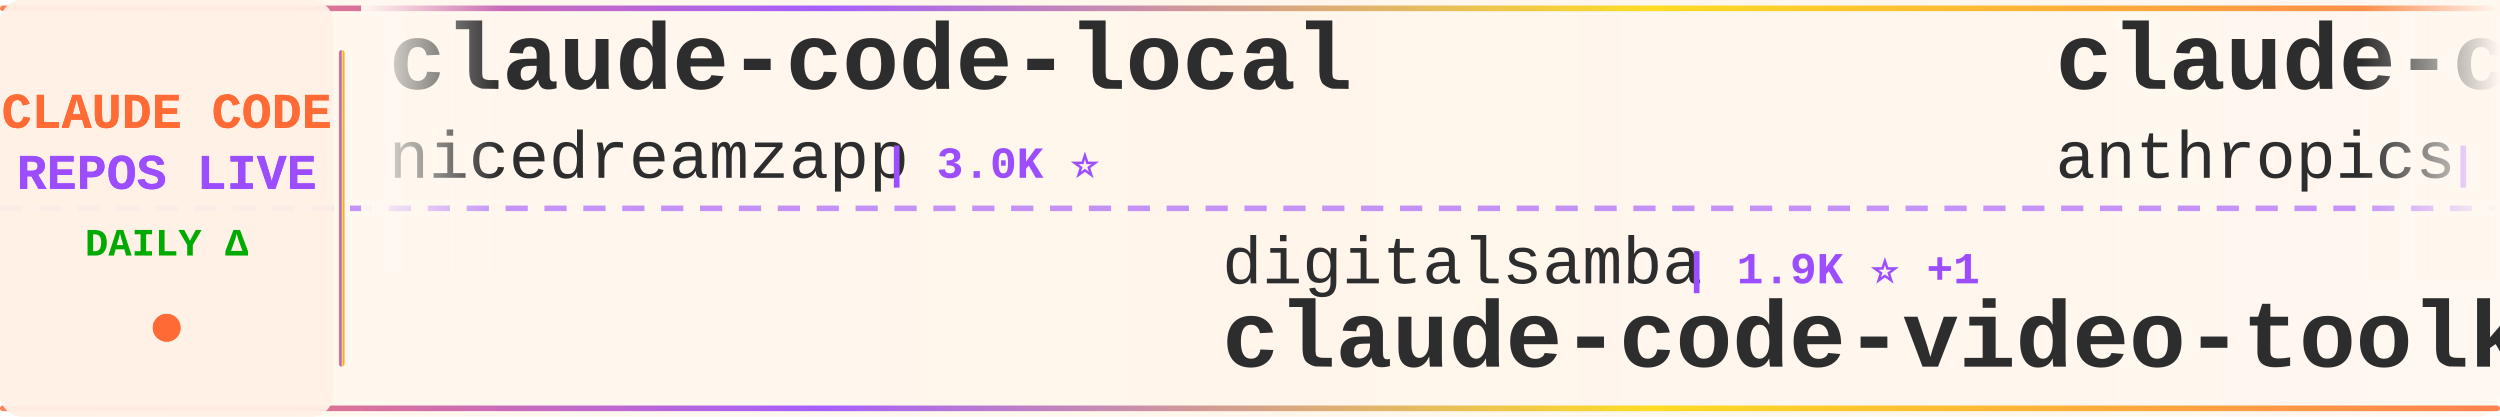
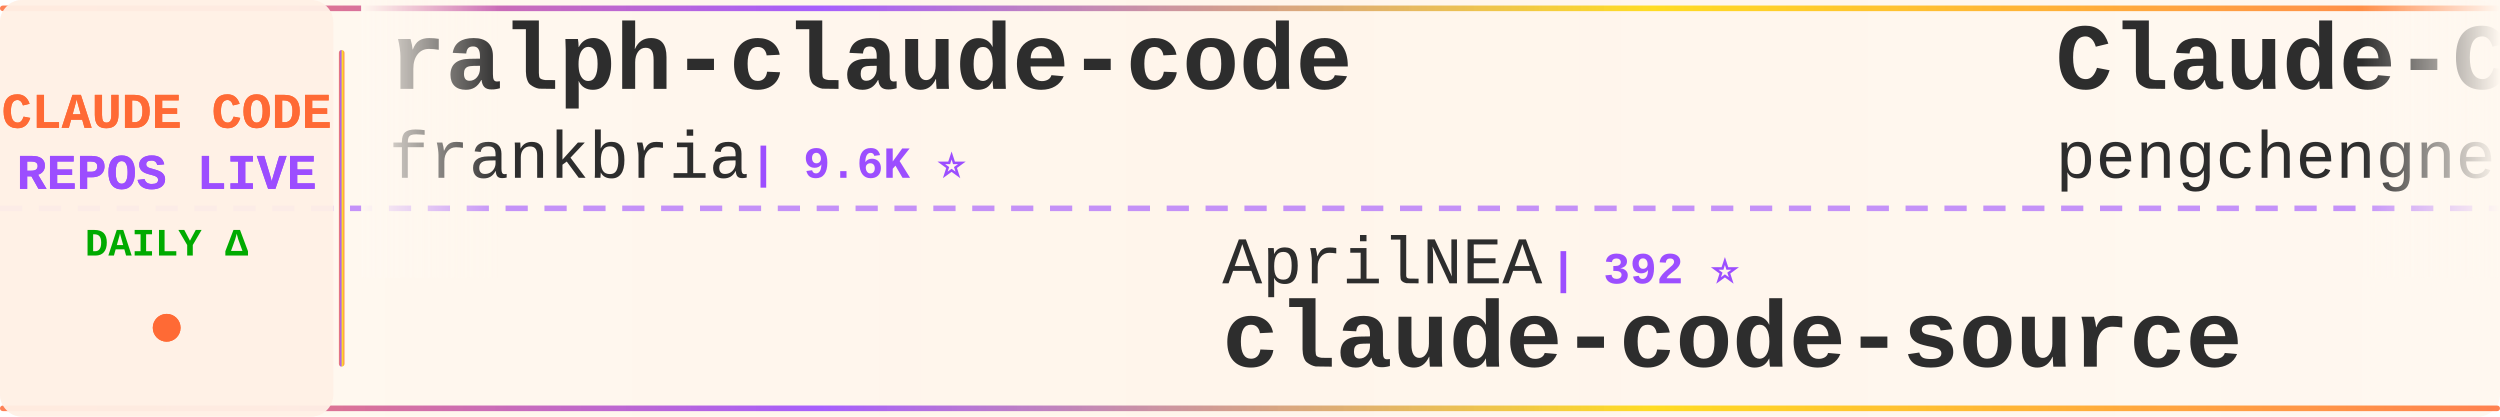
<svg xmlns="http://www.w3.org/2000/svg" width="900" height="150">
  <defs>
    <linearGradient id="tickerBg" x1="0%" y1="0%" x2="100%" y2="0%">
      <stop offset="0%" style="stop-color:#fff8f0;stop-opacity:0.98" />
      <stop offset="50%" style="stop-color:#fff5eb;stop-opacity:1" />
      <stop offset="100%" style="stop-color:#fff8f0;stop-opacity:0.98" />
    </linearGradient>
    <linearGradient id="borderGrad" x1="0%" y1="0%" x2="100%" y2="0%">
      <stop offset="0%" style="stop-color:#FF6B35;stop-opacity:0.85">
        <animate attributeName="stop-opacity" values="0.85;1;0.85" dur="2s" repeatCount="indefinite" />
      </stop>
      <stop offset="33%" style="stop-color:#9C4EFF;stop-opacity:0.9">
        <animate attributeName="stop-opacity" values="0.9;1;0.9" dur="2.2s" repeatCount="indefinite" />
      </stop>
      <stop offset="66%" style="stop-color:#FFD700;stop-opacity:0.85">
        <animate attributeName="stop-opacity" values="0.85;1;0.85" dur="1.8s" repeatCount="indefinite" />
      </stop>
      <stop offset="100%" style="stop-color:#FF6B35;stop-opacity:0.85">
        <animate attributeName="stop-opacity" values="0.85;1;0.85" dur="2s" repeatCount="indefinite" />
      </stop>
    </linearGradient>
    <filter id="textGlow">
      <feGaussianBlur stdDeviation="0.15" result="coloredBlur" />
      <feMerge>
        <feMergeNode in="coloredBlur" />
        <feMergeNode in="SourceGraphic" />
      </feMerge>
    </filter>
    <filter id="metricGlow">
      <feGaussianBlur stdDeviation="0.2" result="coloredBlur" />
      <feMerge>
        <feMergeNode in="coloredBlur" />
        <feMergeNode in="SourceGraphic" />
      </feMerge>
    </filter>
    <linearGradient id="leftFade" x1="0%" y1="0%" x2="100%" y2="0%">
      <stop offset="0%" style="stop-color:#fff8f0;stop-opacity:1" />
      <stop offset="100%" style="stop-color:#fff8f0;stop-opacity:0" />
    </linearGradient>
    <linearGradient id="rightFade" x1="0%" y1="0%" x2="100%" y2="0%">
      <stop offset="0%" style="stop-color:#fff8f0;stop-opacity:0" />
      <stop offset="100%" style="stop-color:#fff8f0;stop-opacity:1" />
    </linearGradient>
  </defs>
  <rect width="900" height="150" fill="url(#tickerBg)" rx="8" />
  <rect x="0" y="2" width="900" height="2" fill="url(#borderGrad)" rx="1" />
  <rect x="0" y="146" width="900" height="2" fill="url(#borderGrad)" rx="1" />
  <line x1="0" y1="75" x2="900" y2="75" stroke="#9C4EFF" stroke-width="2" stroke-dasharray="8 6" opacity="0.6" />
  <rect x="0" y="0" width="120" height="150" fill="#fff0e6" opacity="0.95" rx="8" />
  <text x="60" y="46" font-family="'Courier New', monospace" font-size="18" font-weight="bold" fill="#FF6B35" text-anchor="middle" filter="url(#textGlow)">
    CLAUDE CODE
  </text>
  <text x="60" y="68" font-family="'Courier New', monospace" font-size="18" font-weight="bold" fill="#9C4EFF" text-anchor="middle" filter="url(#textGlow)">
    REPOS LIVE
  </text>
  <text x="60" y="92" font-family="'Courier New', monospace" font-size="14" font-weight="bold" fill="#00aa00" text-anchor="middle">
    DAILY Δ
  </text>
  <circle cx="60" cy="118" r="5" fill="#FF6B35" filter="url(#metricGlow)">
    <animate attributeName="r" values="4;6;4" dur="1.5s" repeatCount="indefinite" />
    <animate attributeName="opacity" values="0.6;1;0.6" dur="1.5s" repeatCount="indefinite" />
  </circle>
  <rect x="122" y="18" width="2" height="114" fill="url(#borderGrad)" rx="1" />
  <clipPath id="tickerClip">
    <rect x="130" y="0" width="770" height="150" />
  </clipPath>
  <g clip-path="url(#tickerClip)">
    <g id="tickerItems">
      <animateTransform attributeName="transform" attributeType="XML" type="translate" from="0 0" to="-3000 0" dur="54s" repeatCount="indefinite" />
      <g transform="translate(0, 0)">
-         <text x="140" y="32" font-family="'Courier New', monospace" font-size="34" font-weight="bold" fill="#2d2d2d">claude-code-local</text>
-         <text x="140" y="64" font-family="'Courier New', monospace" font-size="24" font-weight="normal" fill="#2d2d2d" opacity="1.0">nicedreamzapp</text>
-         <text x="318" y="64" font-family="'Courier New', monospace" font-size="16" font-weight="bold" fill="#9C4EFF"> | 3.0K ⭐</text>
+         <text x="140" y="32" font-family="'Courier New', monospace" font-size="34" font-weight="bold" fill="#2d2d2d">ralph-claude-code</text>
+         <text x="140" y="64" font-family="'Courier New', monospace" font-size="24" font-weight="normal" fill="#2d2d2d" opacity="1.0">frankbria</text>
+         <text x="270" y="64" font-family="'Courier New', monospace" font-size="16" font-weight="bold" fill="#9C4EFF"> | 9.6K ⭐</text>
      </g>
      <g transform="translate(300, 0)">
-         <text x="140" y="102" font-family="'Courier New', monospace" font-size="24" font-weight="normal" fill="#2d2d2d" opacity="1.0">digitalsamba</text>
-         <text x="306" y="102" font-family="'Courier New', monospace" font-size="16" font-weight="bold" fill="#9C4EFF"> | 1.9K ⭐ +1</text>
-         <text x="140" y="132" font-family="'Courier New', monospace" font-size="34" font-weight="bold" fill="#2d2d2d">claude-code-video-toolki...</text>
+         <text x="140" y="102" font-family="'Courier New', monospace" font-size="24" font-weight="normal" fill="#2d2d2d" opacity="1.0">AprilNEA</text>
+         <text x="258" y="102" font-family="'Courier New', monospace" font-size="16" font-weight="bold" fill="#9C4EFF"> | 392 ⭐</text>
+         <text x="140" y="132" font-family="'Courier New', monospace" font-size="34" font-weight="bold" fill="#2d2d2d">claude-code-source</text>
      </g>
      <g transform="translate(600, 0)">
-         <text x="140" y="32" font-family="'Courier New', monospace" font-size="34" font-weight="bold" fill="#2d2d2d">claude-code-action</text>
-         <text x="140" y="64" font-family="'Courier New', monospace" font-size="24" font-weight="normal" fill="#2d2d2d" opacity="1.0">anthropics</text>
-         <text x="282" y="64" font-family="'Courier New', monospace" font-size="16" font-weight="bold" fill="#9C4EFF"> | 8.5K ⭐ +4</text>
+         <text x="140" y="32" font-family="'Courier New', monospace" font-size="34" font-weight="bold" fill="#2d2d2d">Claude-Code</text>
+         <text x="140" y="64" font-family="'Courier New', monospace" font-size="24" font-weight="normal" fill="#2d2d2d" opacity="1.0">pengchengneo</text>
+         <text x="306" y="64" font-family="'Courier New', monospace" font-size="16" font-weight="bold" fill="#9C4EFF"> | 1.7K ⭐ +1</text>
      </g>
      <g transform="translate(900, 0)">
-         <text x="140" y="102" font-family="'Courier New', monospace" font-size="24" font-weight="normal" fill="#2d2d2d" opacity="1.0">musistudio</text>
-         <text x="282" y="102" font-family="'Courier New', monospace" font-size="16" font-weight="bold" fill="#9C4EFF"> | 36.3K ⭐ +7</text>
-         <text x="140" y="132" font-family="'Courier New', monospace" font-size="34" font-weight="bold" fill="#2d2d2d">claude-code-router</text>
+         <text x="140" y="102" font-family="'Courier New', monospace" font-size="24" font-weight="normal" fill="#2d2d2d" opacity="1.0">rohitg00</text>
+         <text x="258" y="102" font-family="'Courier New', monospace" font-size="16" font-weight="bold" fill="#9C4EFF"> | 2.4K ⭐</text>
+         <text x="140" y="132" font-family="'Courier New', monospace" font-size="34" font-weight="bold" fill="#2d2d2d">awesome-claude-code-tool...</text>
      </g>
      <g transform="translate(1200, 0)">
+         <text x="140" y="32" font-family="'Courier New', monospace" font-size="34" font-weight="bold" fill="#2d2d2d">claude-code-rev</text>
+         <text x="140" y="64" font-family="'Courier New', monospace" font-size="24" font-weight="normal" fill="#2d2d2d" opacity="1.0">oboard</text>
+         <text x="234" y="64" font-family="'Courier New', monospace" font-size="16" font-weight="bold" fill="#9C4EFF"> | 3.3K ⭐ +1</text>
+       </g>
+       <g transform="translate(1500, 0)">
+         <text x="140" y="102" font-family="'Courier New', monospace" font-size="24" font-weight="normal" fill="#2d2d2d" opacity="1.0">JrCx7scC</text>
+         <text x="258" y="102" font-family="'Courier New', monospace" font-size="16" font-weight="bold" fill="#9C4EFF"> | 371 ⭐</text>
+         <text x="140" y="132" font-family="'Courier New', monospace" font-size="34" font-weight="bold" fill="#2d2d2d">claude-code-source</text>
+       </g>
+       <g transform="translate(1800, 0)">
+         <text x="140" y="32" font-family="'Courier New', monospace" font-size="34" font-weight="bold" fill="#2d2d2d">claude-code-source</text>
+         <text x="140" y="64" font-family="'Courier New', monospace" font-size="24" font-weight="normal" fill="#2d2d2d" opacity="1.0">hangsman</text>
+         <text x="258" y="64" font-family="'Courier New', monospace" font-size="16" font-weight="bold" fill="#9C4EFF"> | 790 ⭐</text>
+       </g>
+       <g transform="translate(2100, 0)">
+         <text x="140" y="102" font-family="'Courier New', monospace" font-size="24" font-weight="normal" fill="#2d2d2d" opacity="1.0">https-deeplearning-ai</text>
+         <text x="414" y="102" font-family="'Courier New', monospace" font-size="16" font-weight="bold" fill="#9C4EFF"> | 537 ⭐</text>
+         <text x="140" y="132" font-family="'Courier New', monospace" font-size="34" font-weight="bold" fill="#2d2d2d">sc-claude-code-files</text>
+       </g>
+       <g transform="translate(2400, 0)">
+         <text x="140" y="32" font-family="'Courier New', monospace" font-size="34" font-weight="bold" fill="#2d2d2d">claude-code-sourcemap</text>
+         <text x="140" y="64" font-family="'Courier New', monospace" font-size="24" font-weight="normal" fill="#2d2d2d" opacity="1.0">ChinaSiro</text>
+         <text x="270" y="64" font-family="'Courier New', monospace" font-size="16" font-weight="bold" fill="#9C4EFF"> | 9.6K ⭐</text>
+       </g>
+       <g transform="translate(2700, 0)">
+         <text x="140" y="102" font-family="'Courier New', monospace" font-size="24" font-weight="normal" fill="#2d2d2d" opacity="1.0">xu-xiang</text>
+         <text x="258" y="102" font-family="'Courier New', monospace" font-size="16" font-weight="bold" fill="#9C4EFF"> | 1.8K ⭐ +1</text>
+         <text x="140" y="132" font-family="'Courier New', monospace" font-size="34" font-weight="bold" fill="#2d2d2d">everything-claude-code-z...</text>
+       </g>
+       <g transform="translate(3000, 0)">
+         <text x="140" y="32" font-family="'Courier New', monospace" font-size="34" font-weight="bold" fill="#2d2d2d">ralph-claude-code</text>
+         <text x="140" y="64" font-family="'Courier New', monospace" font-size="24" font-weight="normal" fill="#2d2d2d" opacity="1.0">frankbria</text>
+         <text x="270" y="64" font-family="'Courier New', monospace" font-size="16" font-weight="bold" fill="#9C4EFF"> | 9.6K ⭐</text>
+       </g>
+       <g transform="translate(3300, 0)">
+         <text x="140" y="102" font-family="'Courier New', monospace" font-size="24" font-weight="normal" fill="#2d2d2d" opacity="1.0">AprilNEA</text>
+         <text x="258" y="102" font-family="'Courier New', monospace" font-size="16" font-weight="bold" fill="#9C4EFF"> | 392 ⭐</text>
+         <text x="140" y="132" font-family="'Courier New', monospace" font-size="34" font-weight="bold" fill="#2d2d2d">claude-code-source</text>
+       </g>
+       <g transform="translate(3600, 0)">
        <text x="140" y="32" font-family="'Courier New', monospace" font-size="34" font-weight="bold" fill="#2d2d2d">Claude-Code</text>
        <text x="140" y="64" font-family="'Courier New', monospace" font-size="24" font-weight="normal" fill="#2d2d2d" opacity="1.0">pengchengneo</text>
-         <text x="306" y="64" font-family="'Courier New', monospace" font-size="16" font-weight="bold" fill="#9C4EFF"> | 1.7K ⭐</text>
-       </g>
-       <g transform="translate(1500, 0)">
-         <text x="140" y="102" font-family="'Courier New', monospace" font-size="24" font-weight="normal" fill="#2d2d2d" opacity="1.0">huangjia2019</text>
-         <text x="306" y="102" font-family="'Courier New', monospace" font-size="16" font-weight="bold" fill="#9C4EFF"> | 1.0K ⭐ +1</text>
-         <text x="140" y="132" font-family="'Courier New', monospace" font-size="34" font-weight="bold" fill="#2d2d2d">claude-code-engineering</text>
-       </g>
-       <g transform="translate(1800, 0)">
-         <text x="140" y="32" font-family="'Courier New', monospace" font-size="34" font-weight="bold" fill="#2d2d2d">claude-code-ultimate-gui...</text>
-         <text x="140" y="64" font-family="'Courier New', monospace" font-size="24" font-weight="normal" fill="#2d2d2d" opacity="1.0">FlorianBruniaux</text>
-         <text x="342" y="64" font-family="'Courier New', monospace" font-size="16" font-weight="bold" fill="#9C4EFF"> | 5.6K ⭐ +4</text>
-       </g>
-       <g transform="translate(2100, 0)">
-         <text x="140" y="102" font-family="'Courier New', monospace" font-size="24" font-weight="normal" fill="#2d2d2d" opacity="1.0">jeremylongshore</text>
-         <text x="342" y="102" font-family="'Courier New', monospace" font-size="16" font-weight="bold" fill="#9C4EFF"> | 2.6K ⭐ +2</text>
-         <text x="140" y="132" font-family="'Courier New', monospace" font-size="34" font-weight="bold" fill="#2d2d2d">claude-code-plugins-plus...</text>
-       </g>
-       <g transform="translate(2400, 0)">
-         <text x="140" y="32" font-family="'Courier New', monospace" font-size="34" font-weight="bold" fill="#2d2d2d">arcads-claude-code</text>
-         <text x="140" y="64" font-family="'Courier New', monospace" font-size="24" font-weight="normal" fill="#2d2d2d" opacity="1.0">krusemediallc</text>
-         <text x="318" y="64" font-family="'Courier New', monospace" font-size="16" font-weight="bold" fill="#9C4EFF"> | 1.1K ⭐</text>
-       </g>
-       <g transform="translate(2700, 0)">
-         <text x="140" y="102" font-family="'Courier New', monospace" font-size="24" font-weight="normal" fill="#2d2d2d" opacity="1.0">davila7</text>
-         <text x="246" y="102" font-family="'Courier New', monospace" font-size="16" font-weight="bold" fill="#9C4EFF"> | 30.0K ⭐ +2</text>
-         <text x="140" y="132" font-family="'Courier New', monospace" font-size="34" font-weight="bold" fill="#2d2d2d">claude-code-templates</text>
-       </g>
-       <g transform="translate(3000, 0)">
-         <text x="140" y="32" font-family="'Courier New', monospace" font-size="34" font-weight="bold" fill="#2d2d2d">claude-code-local</text>
-         <text x="140" y="64" font-family="'Courier New', monospace" font-size="24" font-weight="normal" fill="#2d2d2d" opacity="1.0">nicedreamzapp</text>
-         <text x="318" y="64" font-family="'Courier New', monospace" font-size="16" font-weight="bold" fill="#9C4EFF"> | 3.0K ⭐</text>
-       </g>
-       <g transform="translate(3300, 0)">
-         <text x="140" y="102" font-family="'Courier New', monospace" font-size="24" font-weight="normal" fill="#2d2d2d" opacity="1.0">digitalsamba</text>
-         <text x="306" y="102" font-family="'Courier New', monospace" font-size="16" font-weight="bold" fill="#9C4EFF"> | 1.9K ⭐ +1</text>
-         <text x="140" y="132" font-family="'Courier New', monospace" font-size="34" font-weight="bold" fill="#2d2d2d">claude-code-video-toolki...</text>
-       </g>
-       <g transform="translate(3600, 0)">
-         <text x="140" y="32" font-family="'Courier New', monospace" font-size="34" font-weight="bold" fill="#2d2d2d">claude-code-action</text>
-         <text x="140" y="64" font-family="'Courier New', monospace" font-size="24" font-weight="normal" fill="#2d2d2d" opacity="1.0">anthropics</text>
-         <text x="282" y="64" font-family="'Courier New', monospace" font-size="16" font-weight="bold" fill="#9C4EFF"> | 8.5K ⭐ +4</text>
+         <text x="306" y="64" font-family="'Courier New', monospace" font-size="16" font-weight="bold" fill="#9C4EFF"> | 1.7K ⭐ +1</text>
      </g>
      <g transform="translate(3900, 0)">
-         <text x="140" y="102" font-family="'Courier New', monospace" font-size="24" font-weight="normal" fill="#2d2d2d" opacity="1.0">musistudio</text>
-         <text x="282" y="102" font-family="'Courier New', monospace" font-size="16" font-weight="bold" fill="#9C4EFF"> | 36.3K ⭐ +7</text>
-         <text x="140" y="132" font-family="'Courier New', monospace" font-size="34" font-weight="bold" fill="#2d2d2d">claude-code-router</text>
+         <text x="140" y="102" font-family="'Courier New', monospace" font-size="24" font-weight="normal" fill="#2d2d2d" opacity="1.0">rohitg00</text>
+         <text x="258" y="102" font-family="'Courier New', monospace" font-size="16" font-weight="bold" fill="#9C4EFF"> | 2.4K ⭐</text>
+         <text x="140" y="132" font-family="'Courier New', monospace" font-size="34" font-weight="bold" fill="#2d2d2d">awesome-claude-code-tool...</text>
      </g>
    </g>
  </g>
  <rect x="130" y="0" width="50" height="100" fill="url(#leftFade)" />
  <rect x="850" y="0" width="50" height="100" fill="url(#rightFade)" />
</svg>
